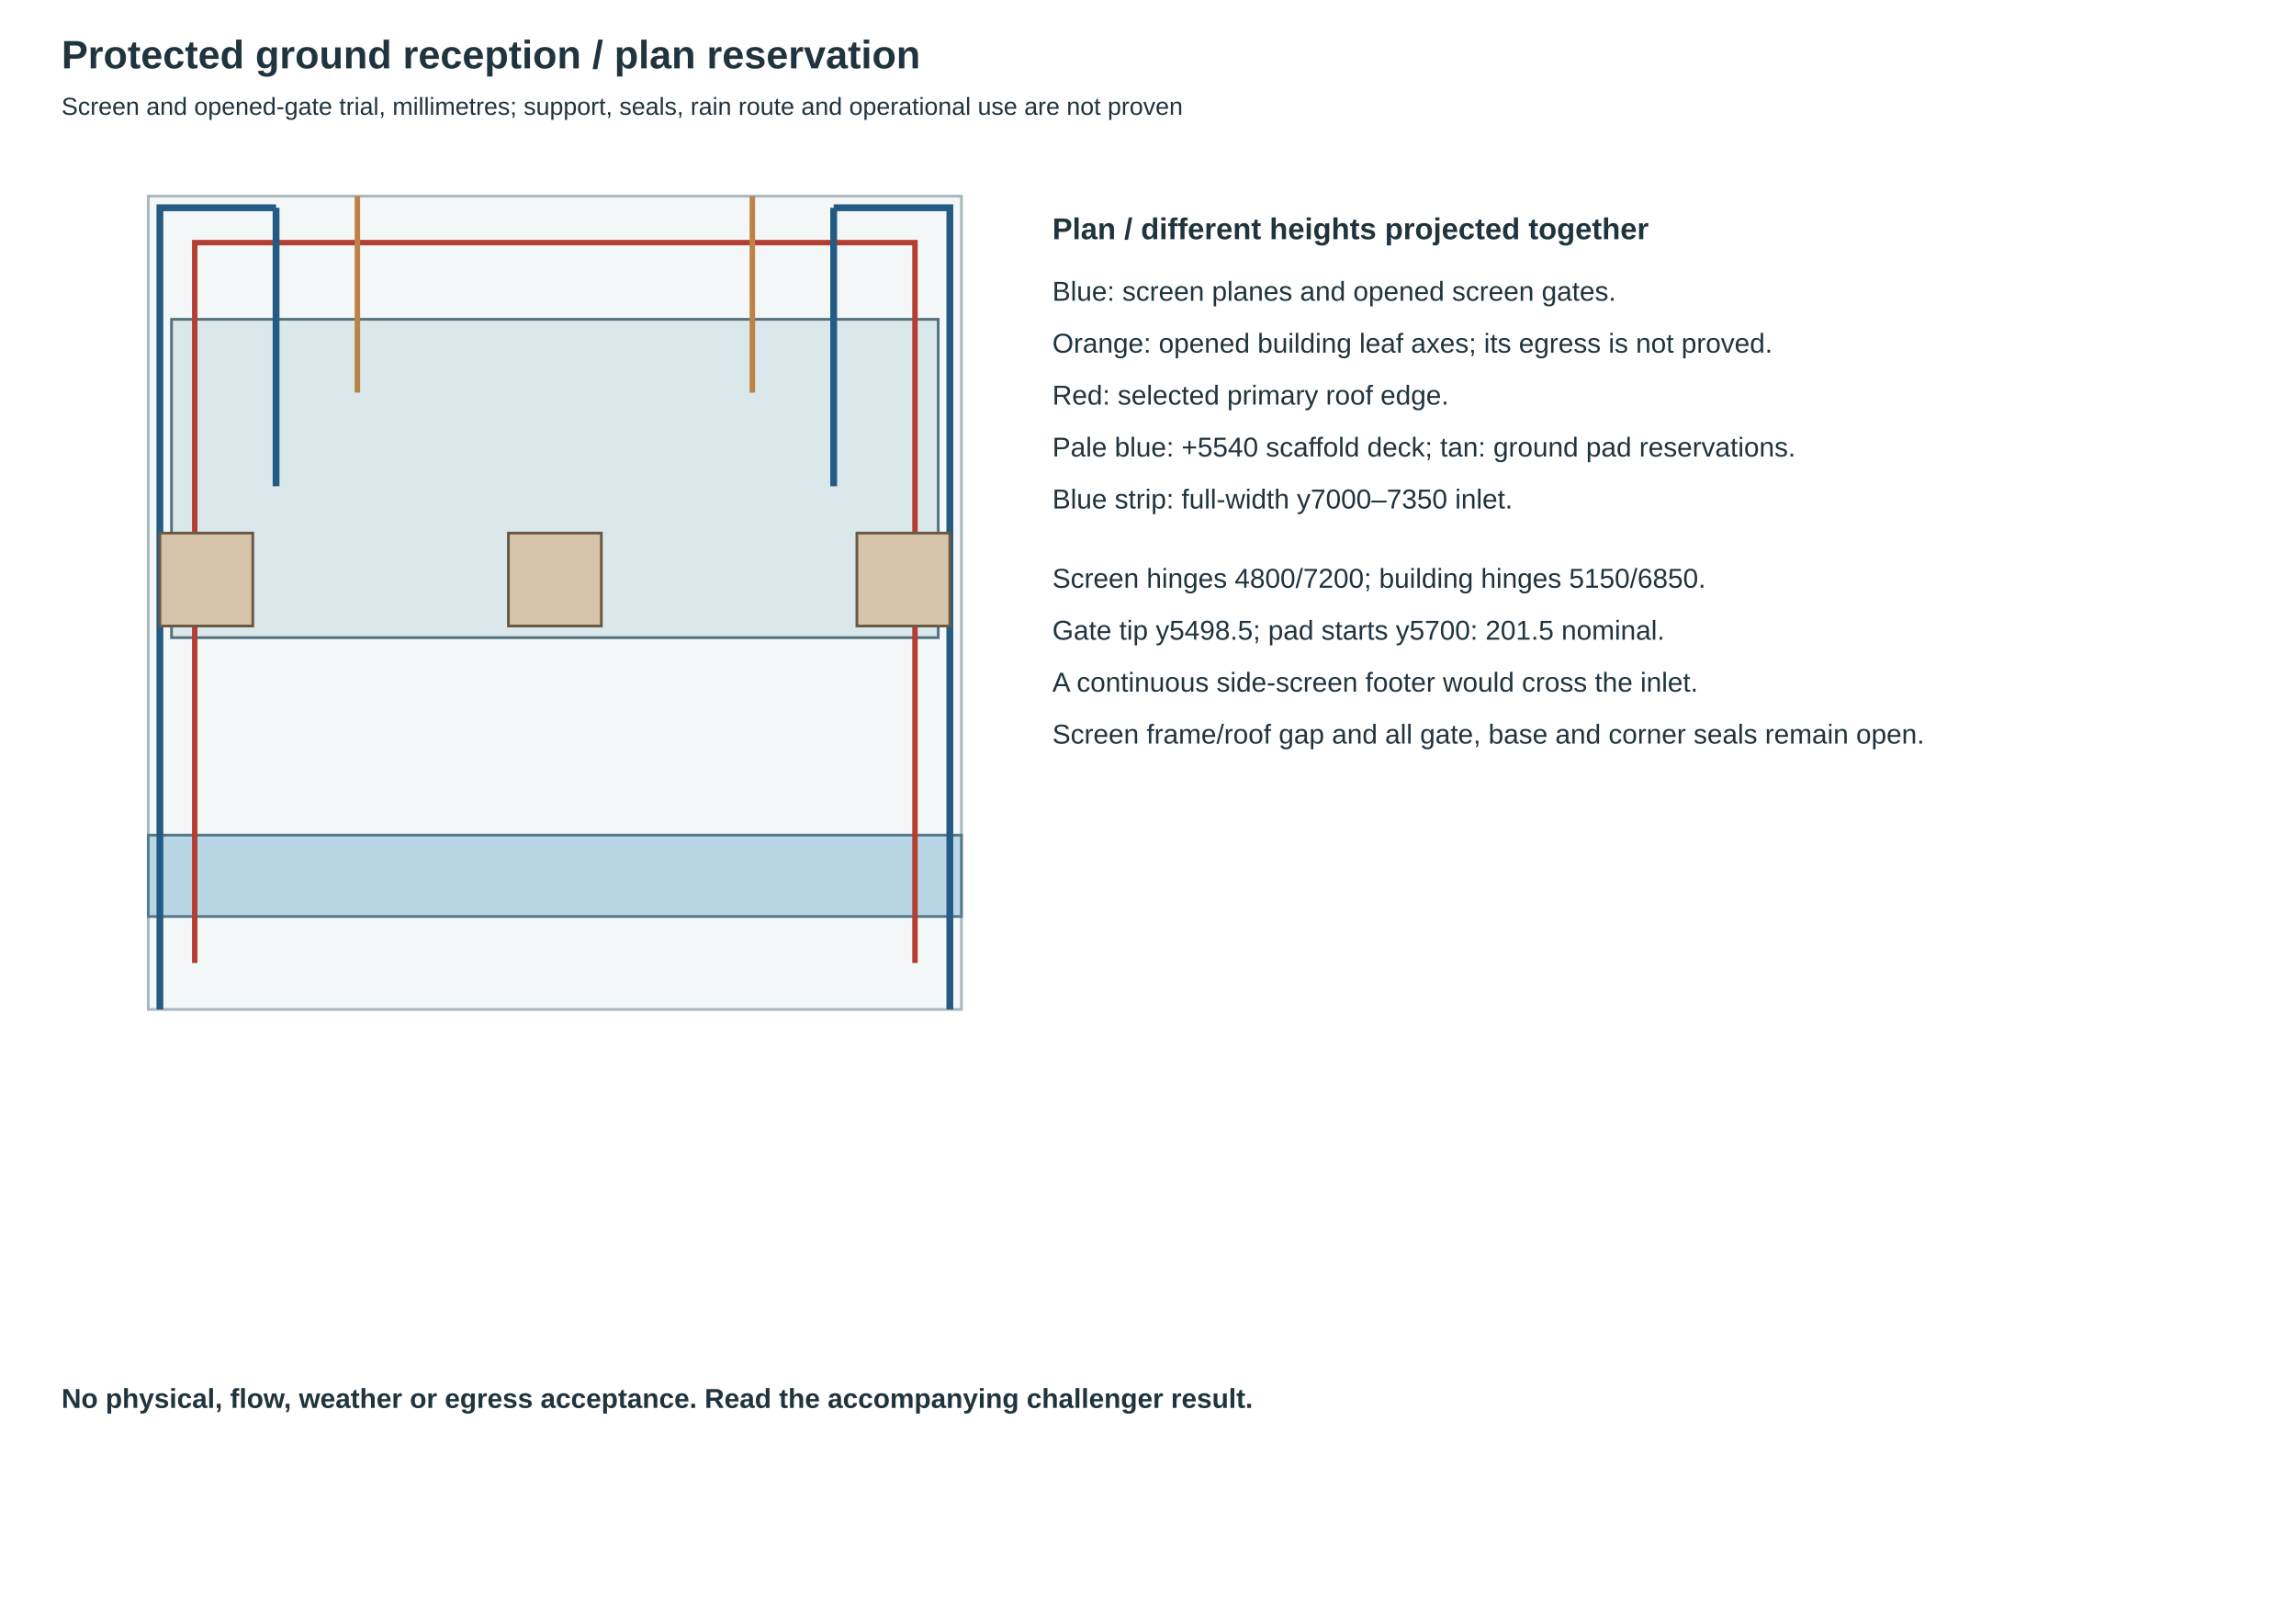
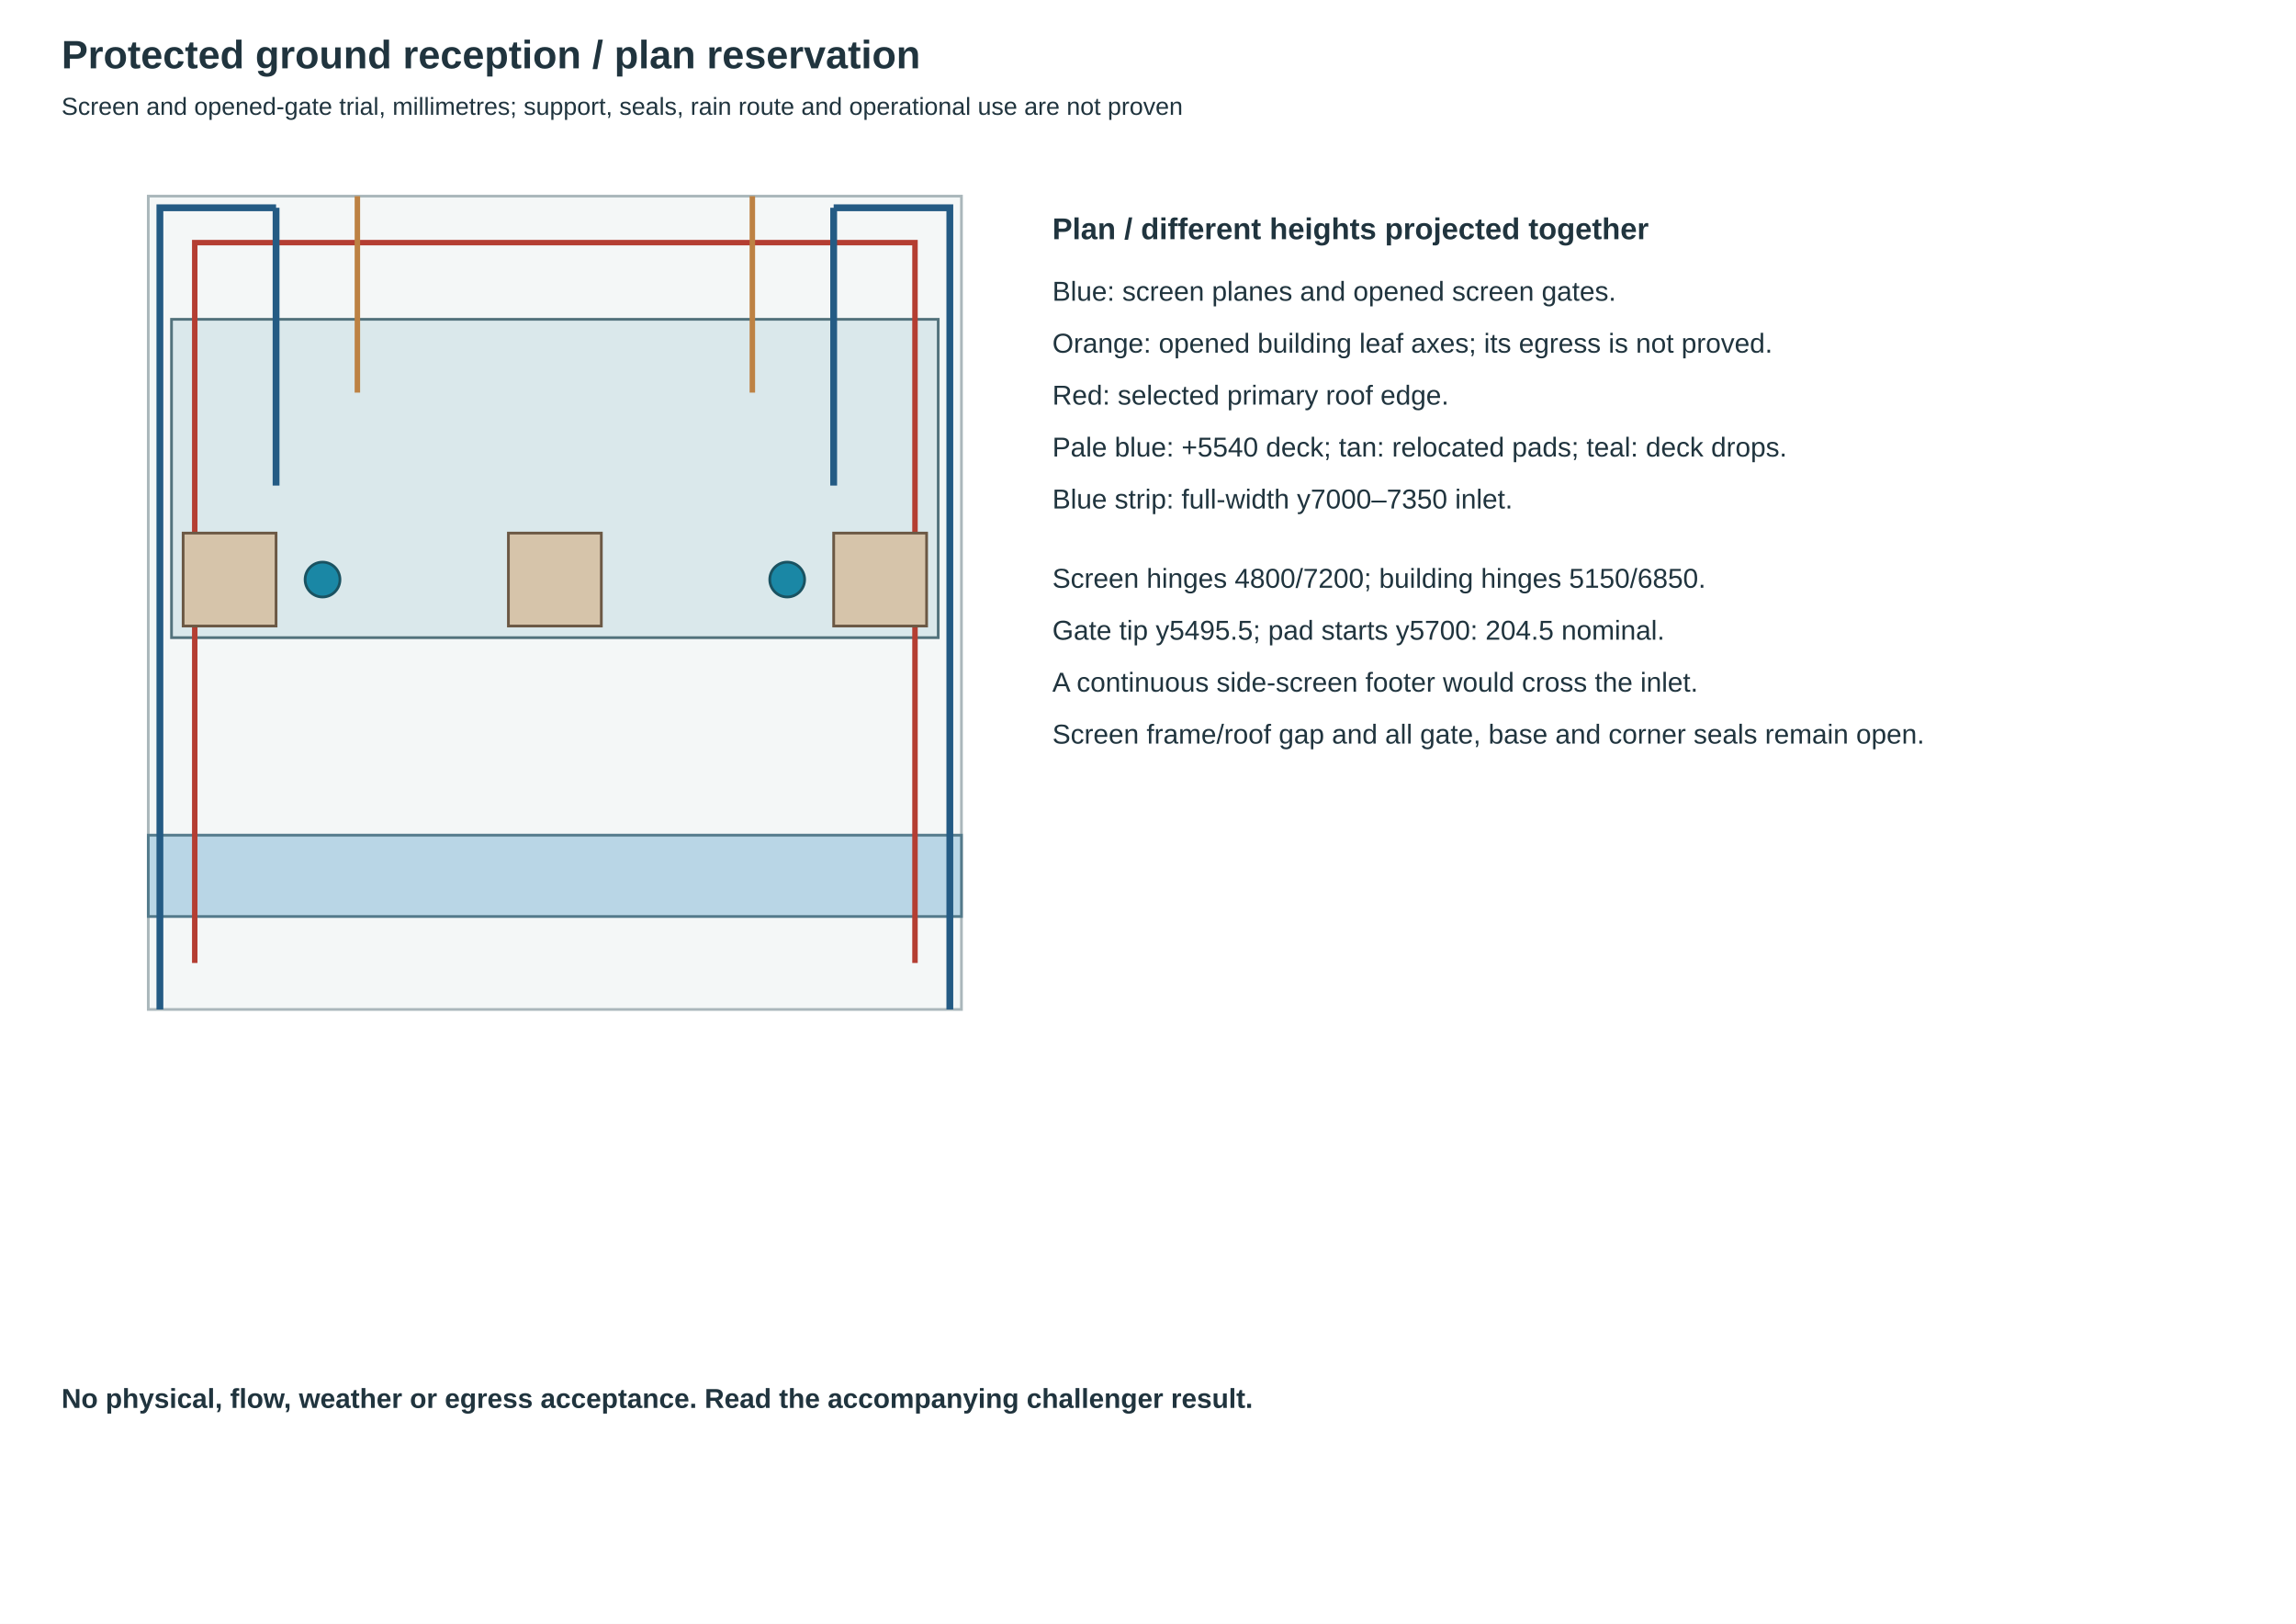
<svg xmlns="http://www.w3.org/2000/svg" width="420mm" height="297mm" viewBox="0 0 1680 1188">
  <rect width="1680" height="1188" fill="white" />
  <g font-family="Arial,sans-serif" fill="#20343e">
    <text x="45" y="50" font-size="29" font-weight="bold">Protected ground reception / plan reservation</text>
    <text x="45" y="84" font-size="18">Screen and opened-gate trial, millimetres; support, seals, rain route and operational use are not proven</text>
    <rect x="108.5" y="143.5" width="595" height="595" fill="#f4f7f7" stroke="#aab7bb" stroke-width="2" />
    <rect x="125.5" y="233.6" width="561" height="232.9" fill="#dae8eb" stroke="#52727c" stroke-width="2" />
    <rect x="108.5" y="611" width="595" height="59.5" fill="#b9d6e6" stroke="#537a8b" stroke-width="2" />
    <path d="M117 738.5V152H202 M610 152H695V738.5" fill="none" stroke="#245b84" stroke-width="5" />
    <path d="M142.5 704.5V177.5H669.5V704.5" fill="none" stroke="#b43e32" stroke-width="4" />
-     <path d="M202 152V355.745" stroke="#245b84" stroke-width="5" />
-     <path d="M610 152V355.745" stroke="#245b84" stroke-width="5" />
+     <path d="M202 152V355.235" stroke="#245b84" stroke-width="5" />
+     <path d="M610 152V355.235" stroke="#245b84" stroke-width="5" />
    <path d="M261.5 143.5V287.235" stroke="#bd8244" stroke-width="4" />
    <path d="M550.5 143.5V287.235" stroke="#bd8244" stroke-width="4" />
-     <rect x="117" y="390" width="68" height="68" fill="#d6c4aa" stroke="#6b5844" stroke-width="2" />
+     <rect x="134" y="390" width="68" height="68" fill="#d6c4aa" stroke="#6b5844" stroke-width="2" />
    <rect x="372" y="390" width="68" height="68" fill="#d6c4aa" stroke="#6b5844" stroke-width="2" />
-     <rect x="627" y="390" width="68" height="68" fill="#d6c4aa" stroke="#6b5844" stroke-width="2" />
+     <rect x="610" y="390" width="68" height="68" fill="#d6c4aa" stroke="#6b5844" stroke-width="2" />
+     <circle cx="236" cy="424" r="12.75" fill="#1a87a5" stroke="#1a5261" stroke-width="2" />
+     <circle cx="576" cy="424" r="12.75" fill="#1a87a5" stroke="#1a5261" stroke-width="2" />
    <text x="770" y="175" font-size="22" font-weight="bold">Plan / different heights projected together</text>
    <text x="770" y="220" font-size="20">Blue: screen planes and opened screen gates.</text>
    <text x="770" y="258" font-size="20">Orange: opened building leaf axes; its egress is not proved.</text>
    <text x="770" y="296" font-size="20">Red: selected primary roof edge.</text>
-     <text x="770" y="334" font-size="20">Pale blue: +5540 scaffold deck; tan: ground pad reservations.</text>
+     <text x="770" y="334" font-size="20">Pale blue: +5540 deck; tan: relocated pads; teal: deck drops.</text>
    <text x="770" y="372" font-size="20">Blue strip: full-width y7000–7350 inlet.</text>
    <text x="770" y="430" font-size="20">Screen hinges 4800/7200; building hinges 5150/6850.</text>
-     <text x="770" y="468" font-size="20">Gate tip y5498.5; pad starts y5700: 201.5 nominal.</text>
+     <text x="770" y="468" font-size="20">Gate tip y5495.5; pad starts y5700: 204.5 nominal.</text>
    <text x="770" y="506" font-size="20">A continuous side-screen footer would cross the inlet.</text>
    <text x="770" y="544" font-size="20">Screen frame/roof gap and all gate, base and corner seals remain open.</text>
    <text x="45" y="1030" font-size="20" font-weight="bold">No physical, flow, weather or egress acceptance. Read the accompanying challenger result.</text>
  </g>
</svg>
